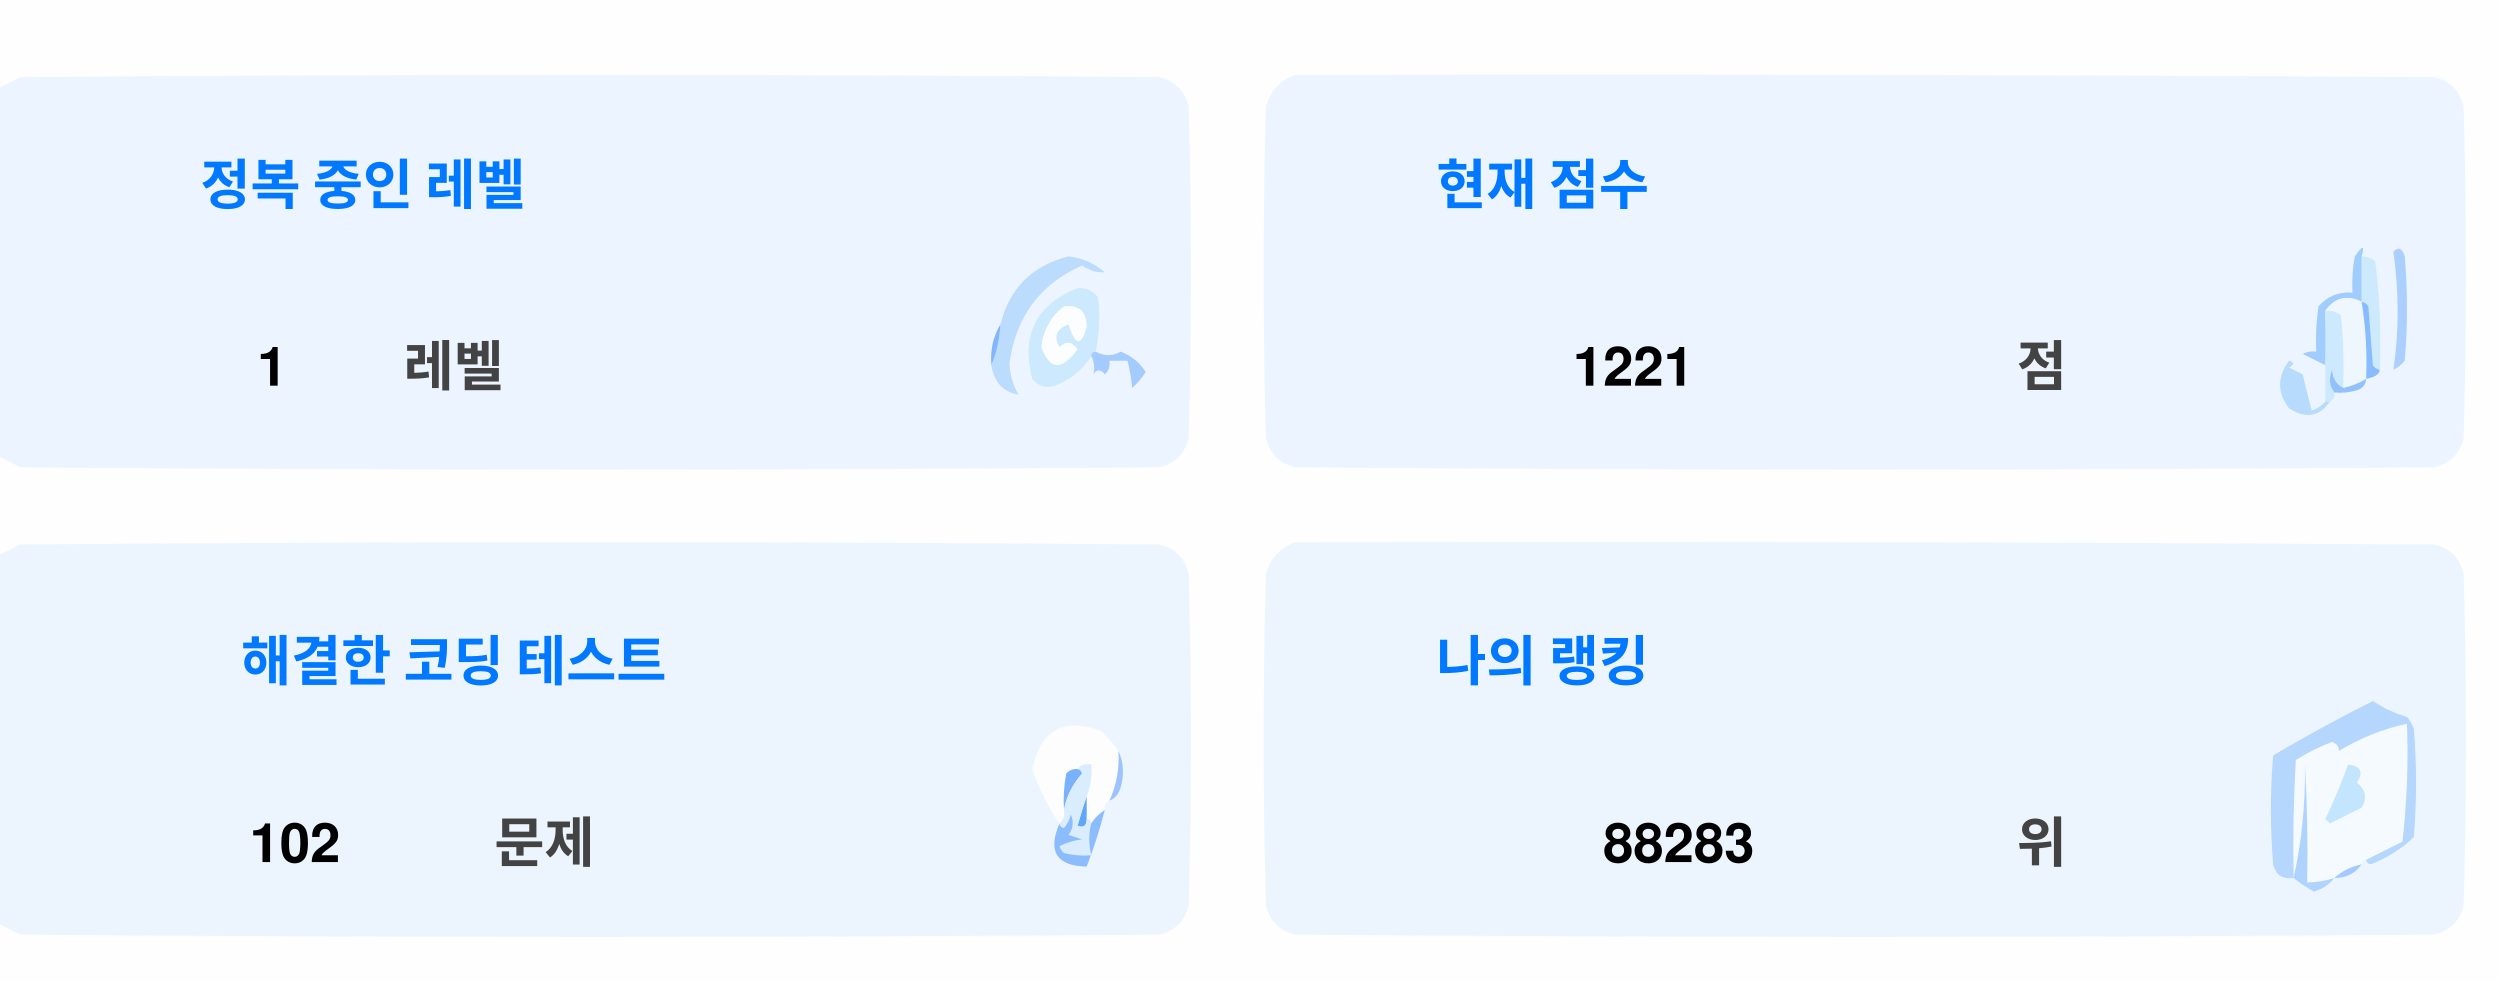
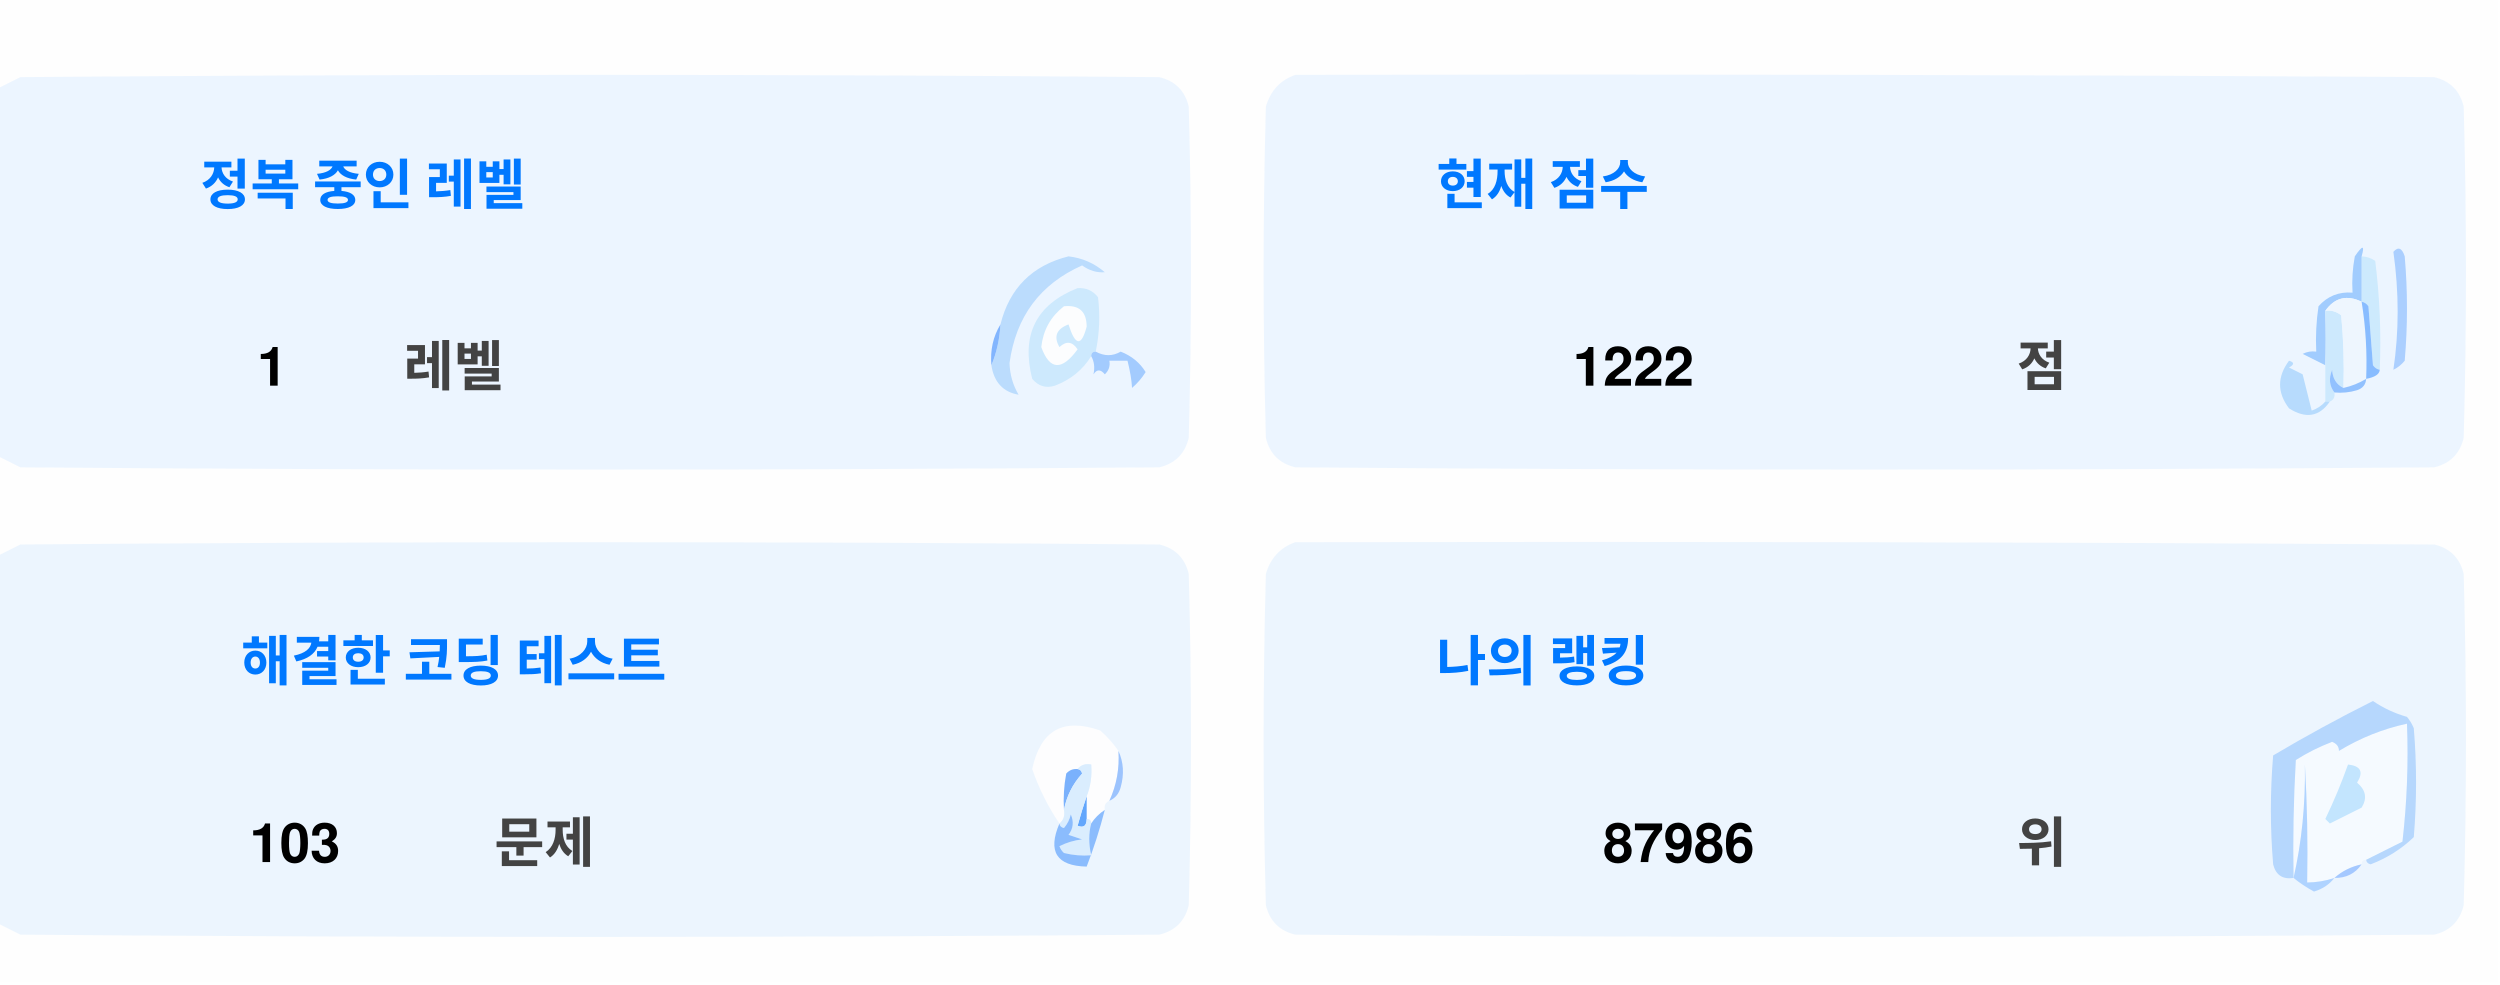
<svg xmlns="http://www.w3.org/2000/svg" version="1.1" width="551px" height="217px" style="shape-rendering:geometricPrecision; text-rendering:geometricPrecision; image-rendering:optimizeQuality; fill-rule:evenodd; clip-rule:evenodd">
  <style>.title {fill: #434343;font-size: 1rem;line-height: 1.5rem;font-weight: bold;font-family: -apple-system, BlinkMacSystemFont, Segoe UI, Helvetica, Arial, sans-serif, Apple Color Emoji, Segoe UI Emoji;}.desc {fill: #434343;font-size: 2.5rem;font-weight: bold;line-height: 1.5rem;font-family: -apple-system, BlinkMacSystemFont, Segoe UI, Helvetica, Arial, sans-serif, Apple Color Emoji, Segoe UI Emoji;}.desc-2 {fill: #434343;font-size: 1rem;font-weight: bold;line-height: 1.5rem;font-family: -apple-system, BlinkMacSystemFont, Segoe UI, Helvetica, Arial, sans-serif, Apple Color Emoji, Segoe UI Emoji;}.text, .desc {animation: twinkling 4s ease-in-out infinite;}@keyframes twinkling {40% { opacity: 1; }50% { opacity: 0.5; }60% { opacity: 1; }70% { opacity: 0.5; }80% { opacity: 1; }}</style>
  <g>
    <path style="opacity:1" fill="#fefefe" d="M -0.5,-0.5 C 183.167,-0.5 366.833,-0.5 550.5,-0.5C 550.5,71.833 550.5,144.167 550.5,216.5C 366.833,216.5 183.167,216.5 -0.5,216.5C -0.5,212.167 -0.5,207.833 -0.5,203.5C 1.14,204.32 2.807,205.153 4.5,206C 88.167,206.667 171.833,206.667 255.5,206C 259,205.167 261.167,203 262,199.5C 262.667,175.167 262.667,150.833 262,126.5C 261.167,123 259,120.833 255.5,120C 171.833,119.333 88.167,119.333 4.5,120C 2.807,120.847 1.14,121.68 -0.5,122.5C -0.5,115.167 -0.5,107.833 -0.5,100.5C 1.14,101.32 2.807,102.153 4.5,103C 88.167,103.667 171.833,103.667 255.5,103C 259,102.167 261.167,100 262,96.5C 262.667,72.167 262.667,47.833 262,23.5C 261.167,20 259,17.833 255.5,17C 171.833,16.333 88.167,16.333 4.5,17C 2.807,17.847 1.14,18.68 -0.5,19.5C -0.5,12.833 -0.5,6.167 -0.5,-0.5 Z" />
  </g>
  <g>
    <path style="opacity:1" fill="#ecf5ff" d="M -0.5,100.5 C -0.5,73.5 -0.5,46.5 -0.5,19.5C 1.14,18.68 2.807,17.847 4.5,17C 88.167,16.333 171.833,16.333 255.5,17C 259,17.833 261.167,20 262,23.5C 262.667,47.833 262.667,72.167 262,96.5C 261.167,100 259,102.167 255.5,103C 171.833,103.667 88.167,103.667 4.5,103C 2.807,102.153 1.14,101.32 -0.5,100.5 Z" />
  </g>
  <g>
    <path style="opacity:1" fill="#ecf5ff" d="M 285.5,16.5 C 369.167,16.333 452.834,16.5 536.5,17C 540,17.833 542.167,20 543,23.5C 543.667,47.833 543.667,72.167 543,96.5C 542.167,100 540,102.167 536.5,103C 452.833,103.667 369.167,103.667 285.5,103C 282,102.167 279.833,100 279,96.5C 278.333,72.167 278.333,47.833 279,23.5C 280.018,19.985 282.185,17.652 285.5,16.5 Z" />
  </g>
  <g>
    <path style="opacity:1" fill="#cdeafd" d="M 520.5,56.5 C 521.583,56.539 522.583,56.873 523.5,57.5C 524.498,65.472 524.831,73.472 524.5,81.5C 523.883,81.389 523.383,81.056 523,80.5C 522.667,76.167 522.333,71.833 522,67.5C 521.617,66.944 521.117,66.611 520.5,66.5C 520.5,63.167 520.5,59.833 520.5,56.5 Z" />
  </g>
  <g>
    <path style="opacity:1" fill="#abcfff" d="M 527.5,55.5 C 528.566,54.308 529.399,54.641 530,56.5C 530.667,64.167 530.667,71.833 530,79.5C 529.311,80.357 528.478,81.023 527.5,81.5C 528.758,73.08 528.758,64.414 527.5,55.5 Z" />
  </g>
  <g>
    <path style="opacity:1" fill="#bbdcfd" d="M 218.5,80.5 C 219.657,77.727 220.324,74.727 220.5,71.5C 222.49,63.51 227.49,58.51 235.5,56.5C 238.528,56.847 241.194,58.014 243.5,60C 241.744,60.141 240.078,59.641 238.5,58.5C 229.247,62.607 223.914,69.773 222.5,80C 222.565,82.526 223.232,84.859 224.5,87C 221.07,86.397 219.07,84.231 218.5,80.5 Z" />
  </g>
  <g>
    <path style="opacity:1" fill="#cde9fd" d="M 241.5,77.5 C 240.833,77.5 240.5,77.833 240.5,78.5C 238.628,81.529 235.961,83.695 232.5,85C 230.536,85.624 228.869,85.124 227.5,83.5C 225.021,73.791 228.354,67.124 237.5,63.5C 239.374,63.39 240.874,64.056 242,65.5C 242.497,69.524 242.331,73.524 241.5,77.5 Z" />
  </g>
  <g>
    <path style="opacity:1" fill="#fcfdfe" d="M 234.5,67.5 C 237.826,67.162 239.493,68.662 239.5,72C 238.334,76.434 237,76.267 235.5,71.5C 232.832,72.515 232.166,74.182 233.5,76.5C 235.017,75.089 236.351,75.256 237.5,77C 234.006,81.771 231.34,81.605 229.5,76.5C 229.904,72.771 231.571,69.771 234.5,67.5 Z" />
  </g>
  <g>
    <path style="opacity:1" fill="#a1ccfe" d="M 520.5,56.5 C 520.5,59.833 520.5,63.167 520.5,66.5C 517.238,64.922 514.572,65.589 512.5,68.5C 512.617,72.81 512.617,76.81 512.5,80.5C 510.86,79.68 509.193,78.847 507.5,78C 508.448,77.517 509.448,77.35 510.5,77.5C 510.335,74.15 510.502,70.817 511,67.5C 512.995,65.253 515.495,64.253 518.5,64.5C 518.336,61.813 518.503,59.146 519,56.5C 520.731,53.969 521.231,53.969 520.5,56.5 Z" />
  </g>
  <g>
    <path style="opacity:1" fill="#cde9fd" d="M 512.5,68.5 C 513.822,68.33 514.989,68.663 516,69.5C 516.499,74.823 516.666,80.156 516.5,85.5C 514.955,84.77 514.122,83.437 514,81.5C 513.22,83.387 513.387,85.054 514.5,86.5C 514.672,87.492 514.338,88.158 513.5,88.5C 513.167,88.5 512.833,88.5 512.5,88.5C 512.5,85.833 512.5,83.167 512.5,80.5C 512.617,76.81 512.617,72.81 512.5,68.5 Z" />
  </g>
  <g>
    <path style="opacity:1" fill="#eef6fe" d="M 520.5,66.5 C 521.407,72.106 521.74,77.773 521.5,83.5C 519.95,84.441 518.284,85.108 516.5,85.5C 516.666,80.156 516.499,74.823 516,69.5C 514.989,68.663 513.822,68.33 512.5,68.5C 514.572,65.589 517.238,64.922 520.5,66.5 Z" />
  </g>
  <g>
    <path style="opacity:1" fill="#88bcff" d="M 520.5,66.5 C 521.117,66.611 521.617,66.944 522,67.5C 522.333,71.833 522.667,76.167 523,80.5C 523.383,81.056 523.883,81.389 524.5,81.5C 524.445,82.469 523.445,83.136 521.5,83.5C 521.74,77.773 521.407,72.106 520.5,66.5 Z" />
  </g>
  <g>
    <path style="opacity:1" fill="#82b5fe" d="M 220.5,71.5 C 220.324,74.727 219.657,77.727 218.5,80.5C 218.215,77.171 218.882,74.171 220.5,71.5 Z" />
  </g>
  <g>
    <path style="opacity:1" fill="#a3cbfe" d="M 240.5,78.5 C 240.5,77.833 240.833,77.5 241.5,77.5C 243.391,78.536 245.224,78.536 247,77.5C 249.391,78.429 251.225,79.929 252.5,82C 251.681,83.319 250.681,84.486 249.5,85.5C 249.409,83.777 249.075,81.777 248.5,79.5C 247.167,79.5 245.833,79.5 244.5,79.5C 244.719,80.675 244.386,81.675 243.5,82.5C 242.575,81.359 241.741,81.359 241,82.5C 241.331,80.981 241.164,79.648 240.5,78.5 Z" />
  </g>
  <g>
    <path style="opacity:1" fill="#b7dbfd" d="M 512.5,88.5 C 512.833,88.5 513.167,88.5 513.5,88.5C 511.199,91.857 508.199,92.357 504.5,90C 501.872,86.535 501.872,83.035 504.5,79.5C 505.696,79.846 505.696,80.346 504.5,81C 505.5,81.5 506.5,82 507.5,82.5C 508.167,85.167 508.833,87.833 509.5,90.5C 510.739,90.058 511.739,89.391 512.5,88.5 Z" />
  </g>
  <g>
    <path style="opacity:1" fill="#92c1fe" d="M 516.5,85.5 C 518.284,85.108 519.95,84.441 521.5,83.5C 521.423,84.75 520.756,85.583 519.5,86C 517.866,86.493 516.199,86.66 514.5,86.5C 513.387,85.054 513.22,83.387 514,81.5C 514.122,83.437 514.955,84.77 516.5,85.5 Z" />
  </g>
  <g>
    <path style="opacity:1" fill="#ecf5fe" d="M -0.5,203.5 C -0.5,176.5 -0.5,149.5 -0.5,122.5C 1.14,121.68 2.807,120.847 4.5,120C 88.167,119.333 171.833,119.333 255.5,120C 259,120.833 261.167,123 262,126.5C 262.667,150.833 262.667,175.167 262,199.5C 261.167,203 259,205.167 255.5,206C 171.833,206.667 88.167,206.667 4.5,206C 2.807,205.153 1.14,204.32 -0.5,203.5 Z" />
  </g>
  <g>
    <path style="opacity:1" fill="#ecf5fe" d="M 285.5,119.5 C 369.167,119.333 452.834,119.5 536.5,120C 540,120.833 542.167,123 543,126.5C 543.667,150.833 543.667,175.167 543,199.5C 542.167,203 540,205.167 536.5,206C 452.833,206.667 369.167,206.667 285.5,206C 282,205.167 279.833,203 279,199.5C 278.333,175.167 278.333,150.833 279,126.5C 280.018,122.985 282.185,120.652 285.5,119.5 Z" />
  </g>
  <g>
    <path style="opacity:1" fill="#fdfdfe" d="M 246.5,165.5 C 246.758,169.367 246.092,173.034 244.5,176.5C 243.662,176.842 243.328,177.508 243.5,178.5C 242.272,179.306 241.272,180.306 240.5,181.5C 240.5,180.833 240.167,180.5 239.5,180.5C 239.5,178.833 239.5,177.167 239.5,175.5C 240.369,173.283 240.702,170.95 240.5,168.5C 239.209,168.263 238.209,168.596 237.5,169.5C 236.504,169.414 235.671,169.748 235,170.5C 234.503,173.146 234.336,175.813 234.5,178.5C 234.737,179.791 234.404,180.791 233.5,181.5C 230.986,177.806 228.986,173.806 227.5,169.5C 229.309,160.957 234.309,158.124 242.5,161C 244.07,162.397 245.404,163.897 246.5,165.5 Z" />
  </g>
  <g>
    <path style="opacity:1" fill="#f5faff" d="M 521.5,189.5 C 520.833,189.5 520.5,189.833 520.5,190.5C 518.181,190.992 516.181,191.992 514.5,193.5C 512.565,194.15 510.565,194.483 508.5,194.5C 508.666,185.827 508.5,177.16 508,168.5C 508.141,177.227 507.308,185.56 505.5,193.5C 505.334,184.827 505.5,176.16 506,167.5C 508.527,165.903 511.194,164.57 514,163.5C 515.011,163.892 515.511,164.559 515.5,165.5C 520.21,162.641 525.21,160.641 530.5,159.5C 530.831,168.192 530.498,176.859 529.5,185.5C 526.807,186.847 524.14,188.18 521.5,189.5 Z" />
  </g>
  <g>
    <path style="opacity:1" fill="#b6d7fd" d="M 521.5,189.5 C 524.14,188.18 526.807,186.847 529.5,185.5C 530.498,176.859 530.831,168.192 530.5,159.5C 525.21,160.641 520.21,162.641 515.5,165.5C 515.511,164.559 515.011,163.892 514,163.5C 511.194,164.57 508.527,165.903 506,167.5C 505.5,176.16 505.334,184.827 505.5,193.5C 503.089,193.863 501.589,192.863 501,190.5C 500.333,182.5 500.333,174.5 501,166.5C 508.173,162.246 515.507,158.246 523,154.5C 525.304,156.068 527.804,157.235 530.5,158C 531.126,158.75 531.626,159.584 532,160.5C 532.667,168.5 532.667,176.5 532,184.5C 529.292,187.111 526.125,189.111 522.5,190.5C 521.893,190.376 521.56,190.043 521.5,189.5 Z" />
  </g>
  <g>
    <path style="opacity:1" fill="#c3e5fe" d="M 517.5,168.5 C 520.317,168.801 520.984,170.134 519.5,172.5C 521.439,174.122 521.772,175.956 520.5,178C 518.167,179.167 515.833,180.333 513.5,181.5C 513.167,181.167 512.833,180.833 512.5,180.5C 514.414,176.515 516.081,172.515 517.5,168.5 Z" />
  </g>
  <g>
    <path style="opacity:1" fill="#7ab1fc" d="M 237.5,169.5 C 238.043,169.56 238.376,169.893 238.5,170.5C 236.395,172.836 235.062,175.503 234.5,178.5C 234.336,175.813 234.503,173.146 235,170.5C 235.671,169.748 236.504,169.414 237.5,169.5 Z" />
  </g>
  <g>
    <path style="opacity:1" fill="#afd3ff" d="M 514.5,193.5 C 513.378,194.947 511.878,195.947 510,196.5C 508.348,195.601 506.848,194.601 505.5,193.5C 507.308,185.56 508.141,177.227 508,168.5C 508.5,177.16 508.666,185.827 508.5,194.5C 510.565,194.483 512.565,194.15 514.5,193.5 Z" />
  </g>
  <g>
    <path style="opacity:1" fill="#9cc3fd" d="M 246.5,165.5 C 247.634,167.966 247.801,170.633 247,173.5C 246.623,174.942 245.79,175.942 244.5,176.5C 246.092,173.034 246.758,169.367 246.5,165.5 Z" />
  </g>
  <g>
    <path style="opacity:1" fill="#62a6fc" d="M 239.5,175.5 C 239.5,177.167 239.5,178.833 239.5,180.5C 239.483,182.028 238.816,182.528 237.5,182C 238.117,179.723 238.784,177.556 239.5,175.5 Z" />
  </g>
  <g>
    <path style="opacity:1" fill="#daedfe" d="M 237.5,169.5 C 238.209,168.596 239.209,168.263 240.5,168.5C 240.702,170.95 240.369,173.283 239.5,175.5C 238.784,177.556 238.117,179.723 237.5,182C 238.816,182.528 239.483,182.028 239.5,180.5C 240.167,180.5 240.5,180.833 240.5,181.5C 239.918,183.669 239.918,186.002 240.5,188.5C 238.473,188.662 236.473,188.495 234.5,188C 234.043,187.586 233.709,187.086 233.5,186.5C 235.078,185.702 236.744,185.202 238.5,185C 237.5,184.667 236.5,184.333 235.5,184C 236.554,182.612 236.72,181.112 236,179.5C 235.751,180.624 235.251,181.624 234.5,182.5C 233.893,182.376 233.56,182.043 233.5,181.5C 234.404,180.791 234.737,179.791 234.5,178.5C 235.062,175.503 236.395,172.836 238.5,170.5C 238.376,169.893 238.043,169.56 237.5,169.5 Z" />
  </g>
  <g>
    <path style="opacity:1" fill="#8bbcfd" d="M 243.5,178.5 C 242.395,182.803 241.062,186.969 239.5,191C 232.857,190.847 230.857,187.68 233.5,181.5C 233.56,182.043 233.893,182.376 234.5,182.5C 235.251,181.624 235.751,180.624 236,179.5C 236.72,181.112 236.554,182.612 235.5,184C 236.5,184.333 237.5,184.667 238.5,185C 236.744,185.202 235.078,185.702 233.5,186.5C 233.709,187.086 234.043,187.586 234.5,188C 236.473,188.495 238.473,188.662 240.5,188.5C 239.918,186.002 239.918,183.669 240.5,181.5C 241.272,180.306 242.272,179.306 243.5,178.5 Z" />
  </g>
  <g>
    <path style="opacity:1" fill="#a4c8ff" d="M 520.5,190.5 C 519.089,192.539 517.089,193.539 514.5,193.5C 516.181,191.992 518.181,190.992 520.5,190.5 Z" />
  </g>
  <text text-anchor="middle" x="80" y="45" class="title" style="fill:#0078ff;" stroke="#none" stroke-width="1">정복 중인 레벨</text>
  <text text-anchor="middle" x="60" y="85" class="desc" style="fill:#000000;" stroke="#none" stroke-width="1">1</text>
  <text text-anchor="middle" x="100" y="85" class="desc-2" style="fill:#434343;" stroke="#none" stroke-width="1">레벨</text>
  <text text-anchor="middle" x="340" y="45" class="title" style="fill:#0078ff;" stroke="#none" stroke-width="1">현재 점수</text>
-   <text text-anchor="middle" x="360" y="85" class="desc" style="fill:#000000;" stroke="#none" stroke-width="1">1221</text>
+   <text text-anchor="middle" x="360" y="85" class="desc" style="fill:#000000;" stroke="#none" stroke-width="1">1222</text>
  <text text-anchor="middle" x="450" y="85" class="desc-2" style="fill:#434343;" stroke="#none" stroke-width="1">점</text>
  <text text-anchor="middle" x="100" y="150" class="title" style="fill:#0078ff;" stroke="#none" stroke-width="1">해결한 코딩 테스트</text>
-   <text text-anchor="middle" x="65" y="190" class="desc" style="fill:#000000;" stroke="#none" stroke-width="1">102</text>
+   <text text-anchor="middle" x="65" y="190" class="desc" style="fill:#000000;" stroke="#none" stroke-width="1">103</text>
  <text text-anchor="middle" x="120" y="190" class="desc-2" style="fill:#434343;" stroke="#none" stroke-width="1">문제</text>
  <text text-anchor="middle" x="340" y="150" class="title" style="fill:#0078ff;" stroke="#none" stroke-width="1">나의 랭킹</text>
-   <text text-anchor="middle" x="370" y="190" class="desc" style="fill:#000000;" stroke="#none" stroke-width="1">88283</text>
+   <text text-anchor="middle" x="370" y="190" class="desc" style="fill:#000000;" stroke="#none" stroke-width="1">87986</text>
  <text text-anchor="middle" x="450" y="190" class="desc-2" style="fill:#434343;" stroke="#none" stroke-width="1">위</text>
</svg>
